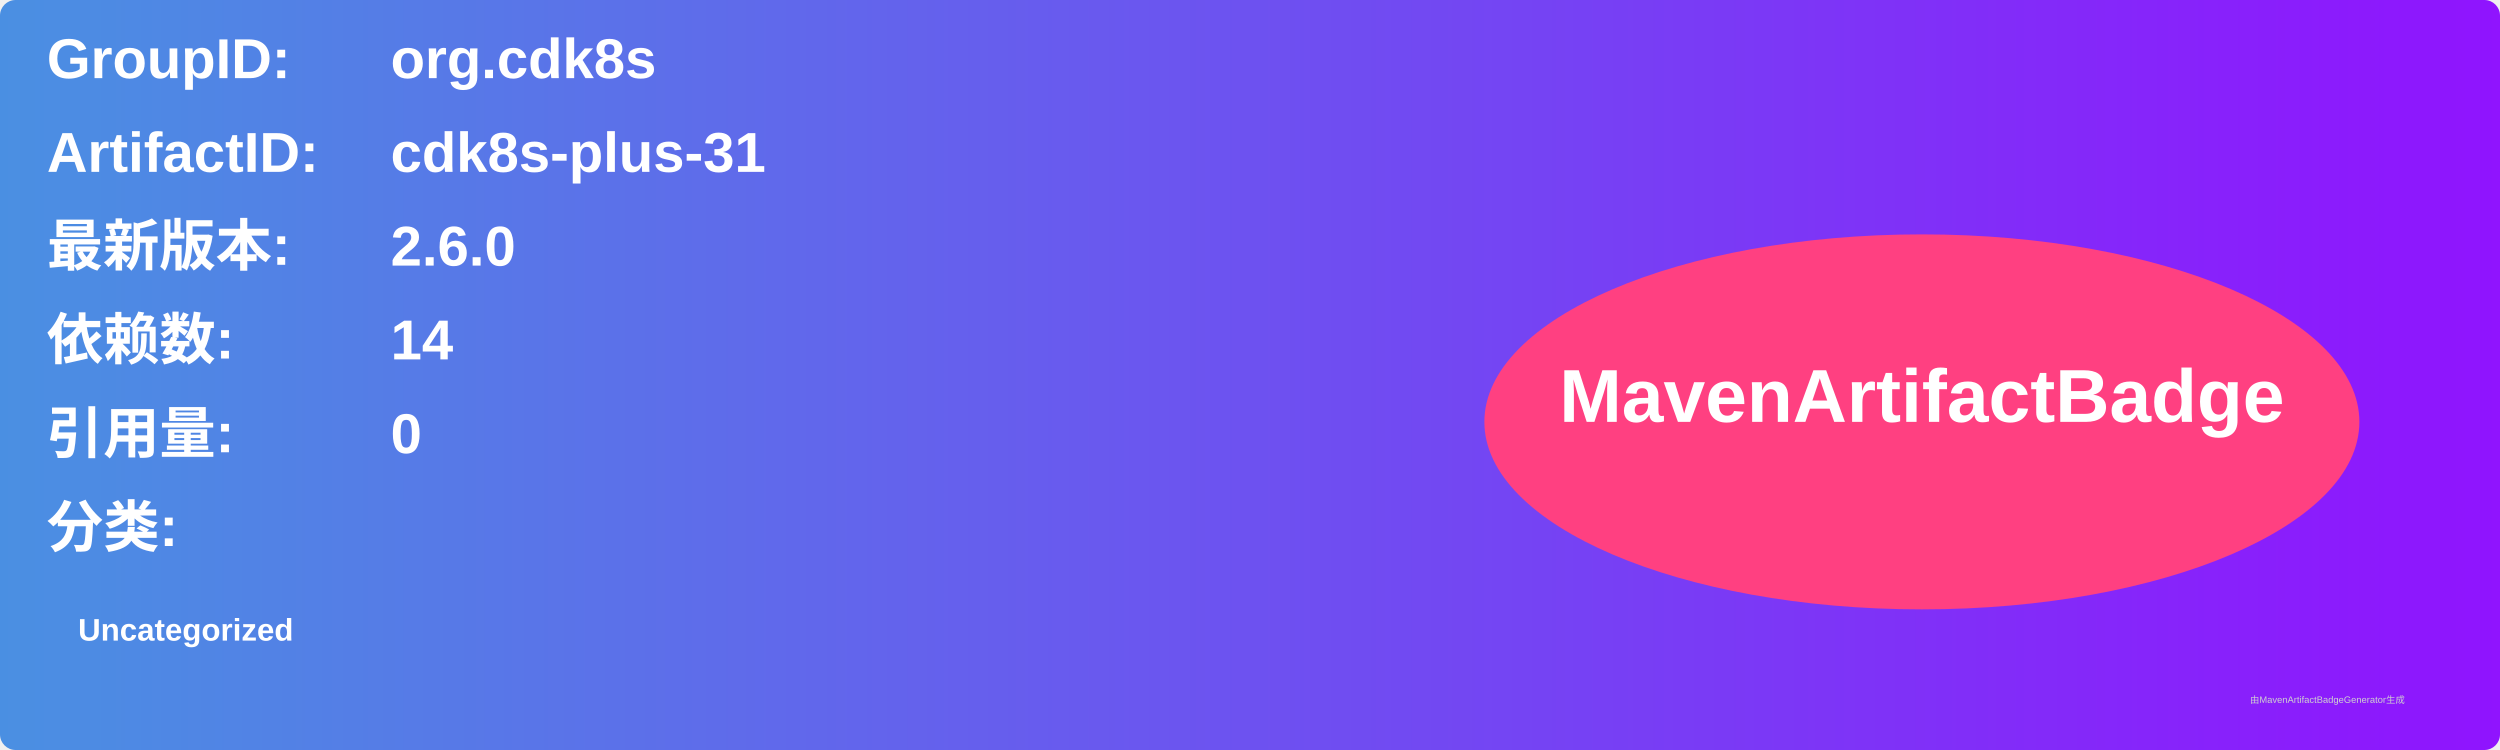
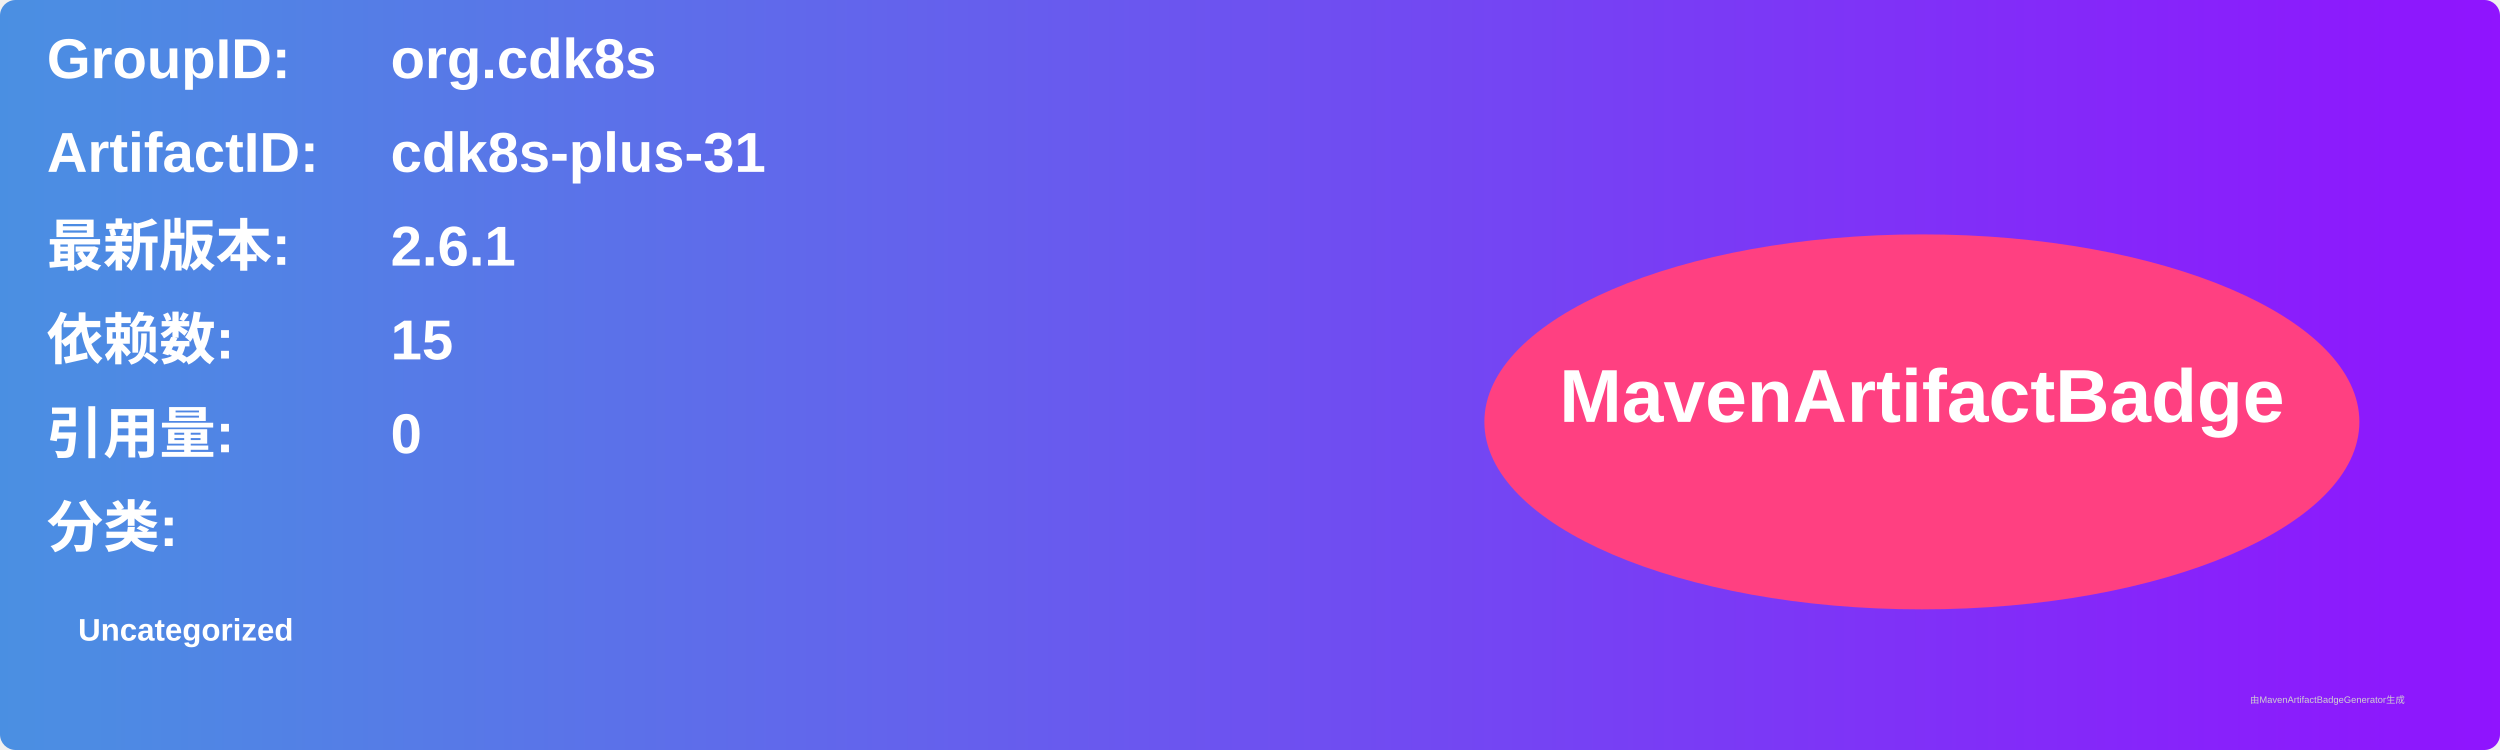
<svg xmlns="http://www.w3.org/2000/svg" width="800" height="240" viewBox="0 0 800 240">
  <linearGradient id="grad" x1="0%" y1="0%" x2="100%" y2="0%">
    <stop offset="0%" stop-color="#4a90e2" />
    <stop offset="100%" stop-color="#9013fe" />
  </linearGradient>
  <rect width="100%" height="100%" rx="5" ry="5" fill="url(#grad)" />
  <g transform="translate(15, 15)">
    <text x="0" y="10" font-family="Arial" font-size="18" fill="white" font-weight="bold" width="260">GroupID:</text>
    <text x="110" y="10" font-family="Arial" font-size="18" fill="white" font-weight="bold" width="460">org.cdk8s</text>
    <text x="0" y="40" font-family="Arial" font-size="18" fill="white" font-weight="bold" width="260">ArtifactID:</text>
    <text x="110" y="40" font-family="Arial" font-size="18" fill="white" font-weight="bold" width="460">cdk8s-plus-31</text>
    <text x="0" y="70" font-family="Arial" font-size="18" fill="white" font-weight="bold">最新版本:</text>
    <text x="110" y="70" font-family="Arial" font-size="18" fill="white" font-weight="bold">
-       <tspan font-weight="bold">2.6.0</tspan>
+       <tspan font-weight="bold">2.6.1</tspan>
    </text>
    <text x="0" y="100" font-family="Arial" font-size="18" fill="white" font-weight="bold">依赖数: </text>
    <text x="110" y="100" font-family="Arial" font-size="18" fill="white">
-       <tspan font-weight="bold">14</tspan>
+       <tspan font-weight="bold">15</tspan>
    </text>
    <text x="0" y="130" font-family="Arial" font-size="18" fill="white" font-weight="bold">引用量: </text>
    <text x="110" y="130" font-family="Arial" font-size="18" fill="white">
      <tspan font-weight="bold">0</tspan>
    </text>
    <text x="0" y="160" font-family="Arial" font-size="18" fill="white" font-weight="bold">分类:</text>
    <text x="10" y="190" font-family="Arial" font-size="10" fill="white">
      <tspan font-weight="bold">Uncategorized</tspan>
    </text>
    <ellipse cx="600" cy="120" rx="140" ry="60" fill="#ff4081" />
    <text x="600" y="120" text-anchor="middle" font-family="Arial" font-size="24" fill="white" font-weight="bold">MavenArtifactBadge</text>
  </g>
  <text x="720" y="225" font-family="Arial" font-size="3" fill="#d0d0d0">由MavenArtifactBadgeGenerator生成</text>
</svg>
